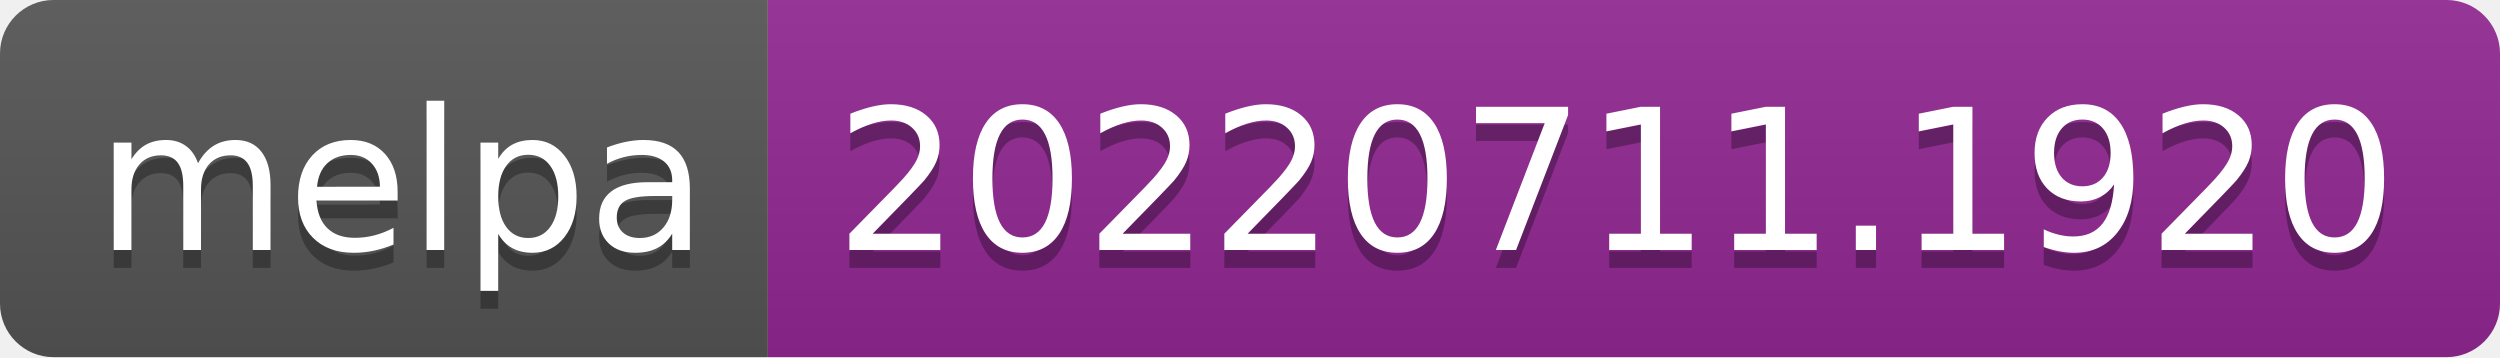
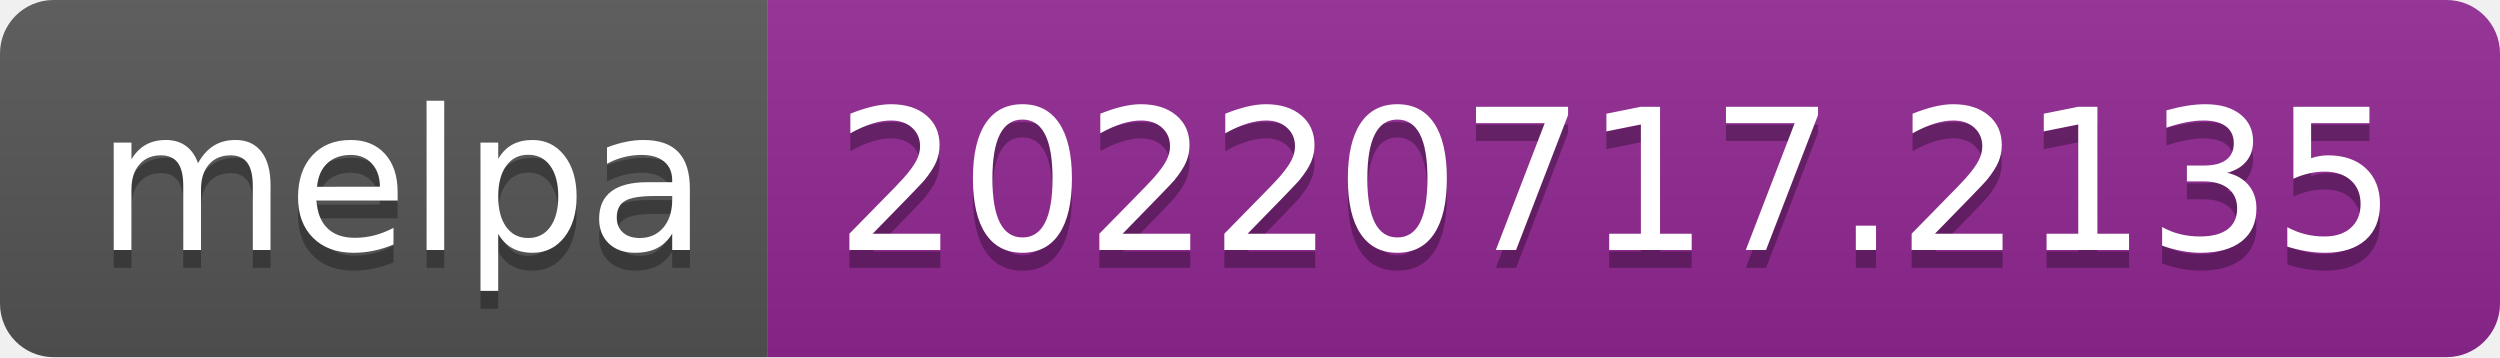
- <svg xmlns="http://www.w3.org/2000/svg" width="140" height="20" role="img" aria-label="melpa: 20220711.1920">
+ <svg xmlns="http://www.w3.org/2000/svg" width="140" height="20" role="img" aria-label="melpa: 20220717.2135">
  <linearGradient id="s" x2="0" y2="100%">
    <stop offset="0" stop-color="#bbb" stop-opacity=".1" />
    <stop offset="1" stop-opacity=".1" />
  </linearGradient>
  <clipPath id="r">
    <rect width="140" height="20" rx="3" fill="#fff" />
  </clipPath>
  <g clip-path="url(#r)">
    <rect width="43" height="20" fill="#555" />
    <rect x="43" width="97" height="20" fill="#922793" />
    <rect width="140" height="20" fill="url(#s)" />
  </g>
  <g fill="#fff" text-anchor="middle" font-family="Verdana,Geneva,DejaVu Sans,sans-serif" text-rendering="geometricPrecision" font-size="110">
    <text aria-hidden="true" x="225" y="150" fill="#010101" fill-opacity=".3" transform="scale(.1)" textLength="330">melpa</text>
    <text x="225" y="140" transform="scale(.1)" fill="#fff" textLength="330">melpa</text>
-     <text aria-hidden="true" x="905" y="150" fill="#010101" fill-opacity=".3" transform="scale(.1)" textLength="870">20220711.1920</text>
-     <text x="905" y="140" transform="scale(.1)" fill="#fff" textLength="870">20220711.1920</text>
+     <text aria-hidden="true" x="905" y="150" fill="#010101" fill-opacity=".3" transform="scale(.1)" textLength="870">20220717.2135</text>
+     <text x="905" y="140" transform="scale(.1)" fill="#fff" textLength="870">20220717.2135</text>
  </g>
</svg>
